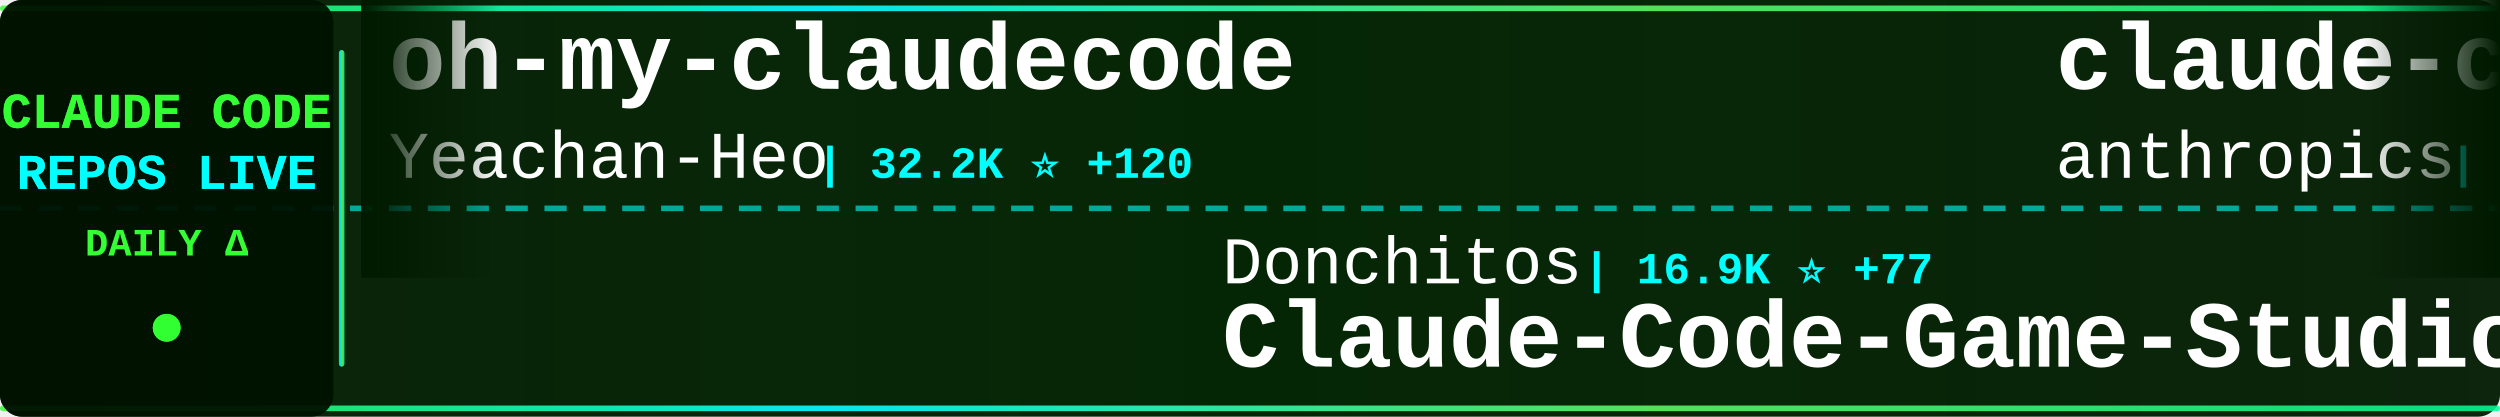
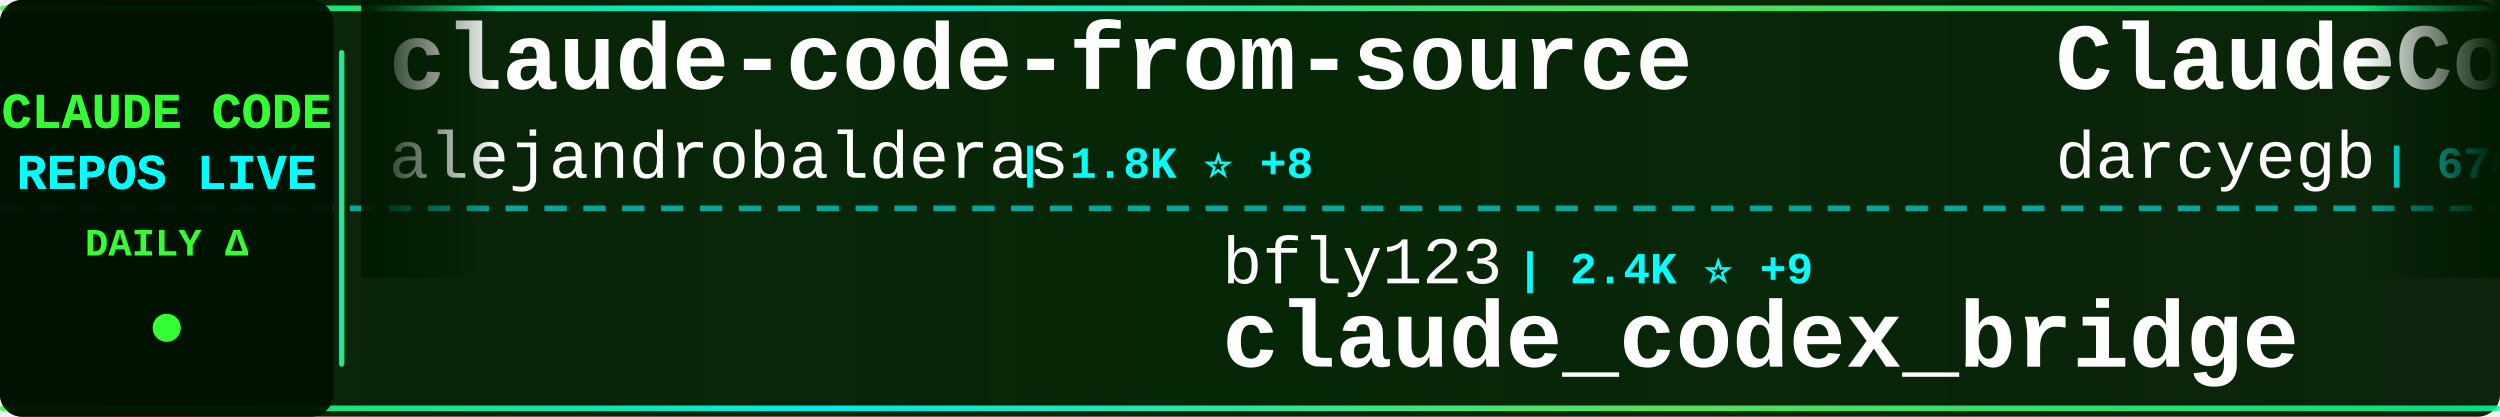
<svg xmlns="http://www.w3.org/2000/svg" width="900" height="150">
  <defs>
    <linearGradient id="tickerBg" x1="0%" y1="0%" x2="100%" y2="0%">
      <stop offset="0%" style="stop-color:#001a00;stop-opacity:0.95" />
      <stop offset="50%" style="stop-color:#002200;stop-opacity:0.98" />
      <stop offset="100%" style="stop-color:#001a00;stop-opacity:0.95" />
    </linearGradient>
    <linearGradient id="borderGrad" x1="0%" y1="0%" x2="100%" y2="0%">
      <stop offset="0%" style="stop-color:#33ff33;stop-opacity:0.85">
        <animate attributeName="stop-opacity" values="0.85;1;0.85" dur="2s" repeatCount="indefinite" />
      </stop>
      <stop offset="33%" style="stop-color:#00ffff;stop-opacity:0.9">
        <animate attributeName="stop-opacity" values="0.9;1;0.9" dur="2.2s" repeatCount="indefinite" />
      </stop>
      <stop offset="66%" style="stop-color:#66ff66;stop-opacity:0.85">
        <animate attributeName="stop-opacity" values="0.85;1;0.85" dur="1.8s" repeatCount="indefinite" />
      </stop>
      <stop offset="100%" style="stop-color:#00ff99;stop-opacity:0.85">
        <animate attributeName="stop-opacity" values="0.85;1;0.85" dur="2s" repeatCount="indefinite" />
      </stop>
    </linearGradient>
    <filter id="textGlow">
      <feGaussianBlur stdDeviation="0.1" result="coloredBlur" />
      <feMerge>
        <feMergeNode in="coloredBlur" />
        <feMergeNode in="SourceGraphic" />
      </feMerge>
    </filter>
    <filter id="metricGlow">
      <feGaussianBlur stdDeviation="0.2" result="coloredBlur" />
      <feMerge>
        <feMergeNode in="coloredBlur" />
        <feMergeNode in="SourceGraphic" />
      </feMerge>
    </filter>
    <linearGradient id="leftFade" x1="0%" y1="0%" x2="100%" y2="0%">
      <stop offset="0%" style="stop-color:#001a00;stop-opacity:1" />
      <stop offset="100%" style="stop-color:#001a00;stop-opacity:0" />
    </linearGradient>
    <linearGradient id="rightFade" x1="0%" y1="0%" x2="100%" y2="0%">
      <stop offset="0%" style="stop-color:#001a00;stop-opacity:0" />
      <stop offset="100%" style="stop-color:#001a00;stop-opacity:1" />
    </linearGradient>
  </defs>
  <rect width="900" height="150" fill="url(#tickerBg)" rx="8" />
  <rect x="0" y="2" width="900" height="2" fill="url(#borderGrad)" rx="1" />
  <rect x="0" y="146" width="900" height="2" fill="url(#borderGrad)" rx="1" />
  <line x1="0" y1="75" x2="900" y2="75" stroke="#00ffff" stroke-width="2" stroke-dasharray="8 6" opacity="0.6" />
  <rect x="0" y="0" width="120" height="150" fill="#001100" opacity="0.95" rx="8" />
  <text x="60" y="46" font-family="'Courier New', monospace" font-size="18" font-weight="bold" fill="#33ff33" text-anchor="middle" filter="url(#textGlow)">
    CLAUDE CODE
  </text>
  <text x="60" y="68" font-family="'Courier New', monospace" font-size="18" font-weight="bold" fill="#00ffff" text-anchor="middle" filter="url(#textGlow)">
    REPOS LIVE
  </text>
  <text x="60" y="92" font-family="'Courier New', monospace" font-size="14" font-weight="bold" fill="#33ff33" text-anchor="middle">
    DAILY Δ
  </text>
  <circle cx="60" cy="118" r="5" fill="#33ff33" filter="url(#metricGlow)">
    <animate attributeName="r" values="4;6;4" dur="1.5s" repeatCount="indefinite" />
    <animate attributeName="opacity" values="0.6;1;0.6" dur="1.5s" repeatCount="indefinite" />
  </circle>
  <rect x="122" y="18" width="2" height="114" fill="url(#borderGrad)" rx="1" />
  <clipPath id="tickerClip">
    <rect x="130" y="0" width="770" height="150" />
  </clipPath>
  <g clip-path="url(#tickerClip)">
    <g id="tickerItems">
      <animateTransform attributeName="transform" attributeType="XML" type="translate" from="0 0" to="-3000 0" dur="54s" repeatCount="indefinite" />
      <g transform="translate(0, 0)">
-         <text x="140" y="32" font-family="'Courier New', monospace" font-size="34" font-weight="bold" fill="#ffffff">oh-my-claudecode</text>
-         <text x="140" y="64" font-family="'Courier New', monospace" font-size="24" font-weight="normal" fill="#ffffff" opacity="1.0">Yeachan-Heo</text>
-         <text x="294" y="64" font-family="'Courier New', monospace" font-size="16" font-weight="bold" fill="#00ffff"> | 32.2K ⭐ +120</text>
+         <text x="140" y="32" font-family="'Courier New', monospace" font-size="34" font-weight="bold" fill="#ffffff">claude-code-from-source</text>
+         <text x="140" y="64" font-family="'Courier New', monospace" font-size="24" font-weight="normal" fill="#ffffff" opacity="1.0">alejandrobalderas</text>
+         <text x="366" y="64" font-family="'Courier New', monospace" font-size="16" font-weight="bold" fill="#00ffff"> | 1.8K ⭐ +8</text>
      </g>
      <g transform="translate(300, 0)">
-         <text x="140" y="102" font-family="'Courier New', monospace" font-size="24" font-weight="normal" fill="#ffffff" opacity="1.0">Donchitos</text>
-         <text x="270" y="102" font-family="'Courier New', monospace" font-size="16" font-weight="bold" fill="#00ffff"> | 16.9K ⭐ +77</text>
-         <text x="140" y="132" font-family="'Courier New', monospace" font-size="34" font-weight="bold" fill="#ffffff">Claude-Code-Game-Studios</text>
+         <text x="140" y="102" font-family="'Courier New', monospace" font-size="24" font-weight="normal" fill="#ffffff" opacity="1.0">bfly123</text>
+         <text x="246" y="102" font-family="'Courier New', monospace" font-size="16" font-weight="bold" fill="#00ffff"> | 2.4K ⭐ +9</text>
+         <text x="140" y="132" font-family="'Courier New', monospace" font-size="34" font-weight="bold" fill="#ffffff">claude_codex_bridge</text>
      </g>
      <g transform="translate(600, 0)">
-         <text x="140" y="32" font-family="'Courier New', monospace" font-size="34" font-weight="bold" fill="#ffffff">claude-code-action</text>
-         <text x="140" y="64" font-family="'Courier New', monospace" font-size="24" font-weight="normal" fill="#ffffff" opacity="1.0">anthropics</text>
-         <text x="282" y="64" font-family="'Courier New', monospace" font-size="16" font-weight="bold" fill="#00ffff"> | 7.4K ⭐ +16</text>
+         <text x="140" y="32" font-family="'Courier New', monospace" font-size="34" font-weight="bold" fill="#ffffff">ClaudeCodeAgents</text>
+         <text x="140" y="64" font-family="'Courier New', monospace" font-size="24" font-weight="normal" fill="#ffffff" opacity="1.0">darcyegb</text>
+         <text x="258" y="64" font-family="'Courier New', monospace" font-size="16" font-weight="bold" fill="#00ffff"> | 676 ⭐</text>
      </g>
      <g transform="translate(900, 0)">
-         <text x="140" y="102" font-family="'Courier New', monospace" font-size="24" font-weight="normal" fill="#ffffff" opacity="1.0">Hyper66666</text>
-         <text x="282" y="102" font-family="'Courier New', monospace" font-size="16" font-weight="bold" fill="#00ffff"> | 213 ⭐ +1</text>
-         <text x="140" y="132" font-family="'Courier New', monospace" font-size="34" font-weight="bold" fill="#ffffff">claude-code-sourcemap</text>
+         <text x="140" y="102" font-family="'Courier New', monospace" font-size="24" font-weight="normal" fill="#ffffff" opacity="1.0">ponponon</text>
+         <text x="258" y="102" font-family="'Courier New', monospace" font-size="16" font-weight="bold" fill="#00ffff"> | 2.2K ⭐ +2</text>
+         <text x="140" y="132" font-family="'Courier New', monospace" font-size="34" font-weight="bold" fill="#ffffff">claude_code_src</text>
      </g>
      <g transform="translate(1200, 0)">
-         <text x="140" y="32" font-family="'Courier New', monospace" font-size="34" font-weight="bold" fill="#ffffff">claude-task-master</text>
-         <text x="140" y="64" font-family="'Courier New', monospace" font-size="24" font-weight="normal" fill="#ffffff" opacity="1.0">eyaltoledano</text>
-         <text x="306" y="64" font-family="'Courier New', monospace" font-size="16" font-weight="bold" fill="#00ffff"> | 27.0K ⭐ +16</text>
+         <text x="140" y="32" font-family="'Courier New', monospace" font-size="34" font-weight="bold" fill="#ffffff">claude-code</text>
+         <text x="140" y="64" font-family="'Courier New', monospace" font-size="24" font-weight="normal" fill="#ffffff" opacity="1.0">chiragjoshi12</text>
+         <text x="318" y="64" font-family="'Courier New', monospace" font-size="16" font-weight="bold" fill="#00ffff"> | 196 ⭐</text>
      </g>
      <g transform="translate(1500, 0)">
-         <text x="140" y="102" font-family="'Courier New', monospace" font-size="24" font-weight="normal" fill="#ffffff" opacity="1.0">zstmfhy</text>
-         <text x="246" y="102" font-family="'Courier New', monospace" font-size="16" font-weight="bold" fill="#00ffff"> | 190 ⭐</text>
-         <text x="140" y="132" font-family="'Courier New', monospace" font-size="34" font-weight="bold" fill="#ffffff">Claude-code</text>
+         <text x="140" y="102" font-family="'Courier New', monospace" font-size="24" font-weight="normal" fill="#ffffff" opacity="1.0">lintsinghua</text>
+         <text x="294" y="102" font-family="'Courier New', monospace" font-size="16" font-weight="bold" fill="#00ffff"> | 3.1K ⭐ +11</text>
+         <text x="140" y="132" font-family="'Courier New', monospace" font-size="34" font-weight="bold" fill="#ffffff">claude-code-book</text>
      </g>
      <g transform="translate(1800, 0)">
-         <text x="140" y="32" font-family="'Courier New', monospace" font-size="34" font-weight="bold" fill="#ffffff">claude-code</text>
-         <text x="140" y="64" font-family="'Courier New', monospace" font-size="24" font-weight="normal" fill="#ffffff" opacity="1.0">yasasbanukaofficial</text>
-         <text x="390" y="64" font-family="'Courier New', monospace" font-size="16" font-weight="bold" fill="#00ffff"> | 3.0K ⭐ +14</text>
+         <text x="140" y="32" font-family="'Courier New', monospace" font-size="34" font-weight="bold" fill="#ffffff">free-claude-code</text>
+         <text x="140" y="64" font-family="'Courier New', monospace" font-size="24" font-weight="normal" fill="#ffffff" opacity="1.0">Alishahryar1</text>
+         <text x="306" y="64" font-family="'Courier New', monospace" font-size="16" font-weight="bold" fill="#00ffff"> | 19.8K ⭐ +510</text>
      </g>
      <g transform="translate(2100, 0)">
-         <text x="140" y="102" font-family="'Courier New', monospace" font-size="24" font-weight="normal" fill="#ffffff" opacity="1.0">fazxes</text>
-         <text x="234" y="102" font-family="'Courier New', monospace" font-size="16" font-weight="bold" fill="#00ffff"> | 212 ⭐</text>
-         <text x="140" y="132" font-family="'Courier New', monospace" font-size="34" font-weight="bold" fill="#ffffff">Claude-code</text>
+         <text x="140" y="102" font-family="'Courier New', monospace" font-size="24" font-weight="normal" fill="#ffffff" opacity="1.0">nicedreamzapp</text>
+         <text x="318" y="102" font-family="'Courier New', monospace" font-size="16" font-weight="bold" fill="#00ffff"> | 2.4K ⭐ +10</text>
+         <text x="140" y="132" font-family="'Courier New', monospace" font-size="34" font-weight="bold" fill="#ffffff">claude-code-local</text>
      </g>
      <g transform="translate(2400, 0)">
-         <text x="140" y="32" font-family="'Courier New', monospace" font-size="34" font-weight="bold" fill="#ffffff">claude-code-source</text>
-         <text x="140" y="64" font-family="'Courier New', monospace" font-size="24" font-weight="normal" fill="#ffffff" opacity="1.0">hangsman</text>
-         <text x="258" y="64" font-family="'Courier New', monospace" font-size="16" font-weight="bold" fill="#00ffff"> | 764 ⭐</text>
+         <text x="140" y="32" font-family="'Courier New', monospace" font-size="34" font-weight="bold" fill="#ffffff">claude-code-from-scratch</text>
+         <text x="140" y="64" font-family="'Courier New', monospace" font-size="24" font-weight="normal" fill="#ffffff" opacity="1.0">Windy3f3f3f3f</text>
+         <text x="318" y="64" font-family="'Courier New', monospace" font-size="16" font-weight="bold" fill="#00ffff"> | 1.1K ⭐ +5</text>
      </g>
      <g transform="translate(2700, 0)">
        <text x="140" y="102" font-family="'Courier New', monospace" font-size="24" font-weight="normal" fill="#ffffff" opacity="1.0">anthropics</text>
-         <text x="282" y="102" font-family="'Courier New', monospace" font-size="16" font-weight="bold" fill="#00ffff"> | 18.4K ⭐ +60</text>
-         <text x="140" y="132" font-family="'Courier New', monospace" font-size="34" font-weight="bold" fill="#ffffff">claude-plugins-official</text>
+         <text x="282" y="102" font-family="'Courier New', monospace" font-size="16" font-weight="bold" fill="#00ffff"> | 127.1K ⭐ +376</text>
+         <text x="140" y="132" font-family="'Courier New', monospace" font-size="34" font-weight="bold" fill="#ffffff">skills</text>
      </g>
      <g transform="translate(3000, 0)">
-         <text x="140" y="32" font-family="'Courier New', monospace" font-size="34" font-weight="bold" fill="#ffffff">oh-my-claudecode</text>
-         <text x="140" y="64" font-family="'Courier New', monospace" font-size="24" font-weight="normal" fill="#ffffff" opacity="1.0">Yeachan-Heo</text>
-         <text x="294" y="64" font-family="'Courier New', monospace" font-size="16" font-weight="bold" fill="#00ffff"> | 32.2K ⭐ +120</text>
+         <text x="140" y="32" font-family="'Courier New', monospace" font-size="34" font-weight="bold" fill="#ffffff">claude-code-from-source</text>
+         <text x="140" y="64" font-family="'Courier New', monospace" font-size="24" font-weight="normal" fill="#ffffff" opacity="1.0">alejandrobalderas</text>
+         <text x="366" y="64" font-family="'Courier New', monospace" font-size="16" font-weight="bold" fill="#00ffff"> | 1.8K ⭐ +8</text>
      </g>
      <g transform="translate(3300, 0)">
-         <text x="140" y="102" font-family="'Courier New', monospace" font-size="24" font-weight="normal" fill="#ffffff" opacity="1.0">Donchitos</text>
-         <text x="270" y="102" font-family="'Courier New', monospace" font-size="16" font-weight="bold" fill="#00ffff"> | 16.9K ⭐ +77</text>
-         <text x="140" y="132" font-family="'Courier New', monospace" font-size="34" font-weight="bold" fill="#ffffff">Claude-Code-Game-Studios</text>
+         <text x="140" y="102" font-family="'Courier New', monospace" font-size="24" font-weight="normal" fill="#ffffff" opacity="1.0">bfly123</text>
+         <text x="246" y="102" font-family="'Courier New', monospace" font-size="16" font-weight="bold" fill="#00ffff"> | 2.4K ⭐ +9</text>
+         <text x="140" y="132" font-family="'Courier New', monospace" font-size="34" font-weight="bold" fill="#ffffff">claude_codex_bridge</text>
      </g>
      <g transform="translate(3600, 0)">
-         <text x="140" y="32" font-family="'Courier New', monospace" font-size="34" font-weight="bold" fill="#ffffff">claude-code-action</text>
-         <text x="140" y="64" font-family="'Courier New', monospace" font-size="24" font-weight="normal" fill="#ffffff" opacity="1.0">anthropics</text>
-         <text x="282" y="64" font-family="'Courier New', monospace" font-size="16" font-weight="bold" fill="#00ffff"> | 7.4K ⭐ +16</text>
+         <text x="140" y="32" font-family="'Courier New', monospace" font-size="34" font-weight="bold" fill="#ffffff">ClaudeCodeAgents</text>
+         <text x="140" y="64" font-family="'Courier New', monospace" font-size="24" font-weight="normal" fill="#ffffff" opacity="1.0">darcyegb</text>
+         <text x="258" y="64" font-family="'Courier New', monospace" font-size="16" font-weight="bold" fill="#00ffff"> | 676 ⭐</text>
      </g>
      <g transform="translate(3900, 0)">
-         <text x="140" y="102" font-family="'Courier New', monospace" font-size="24" font-weight="normal" fill="#ffffff" opacity="1.0">Hyper66666</text>
-         <text x="282" y="102" font-family="'Courier New', monospace" font-size="16" font-weight="bold" fill="#00ffff"> | 213 ⭐ +1</text>
-         <text x="140" y="132" font-family="'Courier New', monospace" font-size="34" font-weight="bold" fill="#ffffff">claude-code-sourcemap</text>
+         <text x="140" y="102" font-family="'Courier New', monospace" font-size="24" font-weight="normal" fill="#ffffff" opacity="1.0">ponponon</text>
+         <text x="258" y="102" font-family="'Courier New', monospace" font-size="16" font-weight="bold" fill="#00ffff"> | 2.2K ⭐ +2</text>
+         <text x="140" y="132" font-family="'Courier New', monospace" font-size="34" font-weight="bold" fill="#ffffff">claude_code_src</text>
      </g>
    </g>
  </g>
  <rect x="130" y="0" width="50" height="100" fill="url(#leftFade)" />
  <rect x="850" y="0" width="50" height="100" fill="url(#rightFade)" />
</svg>
